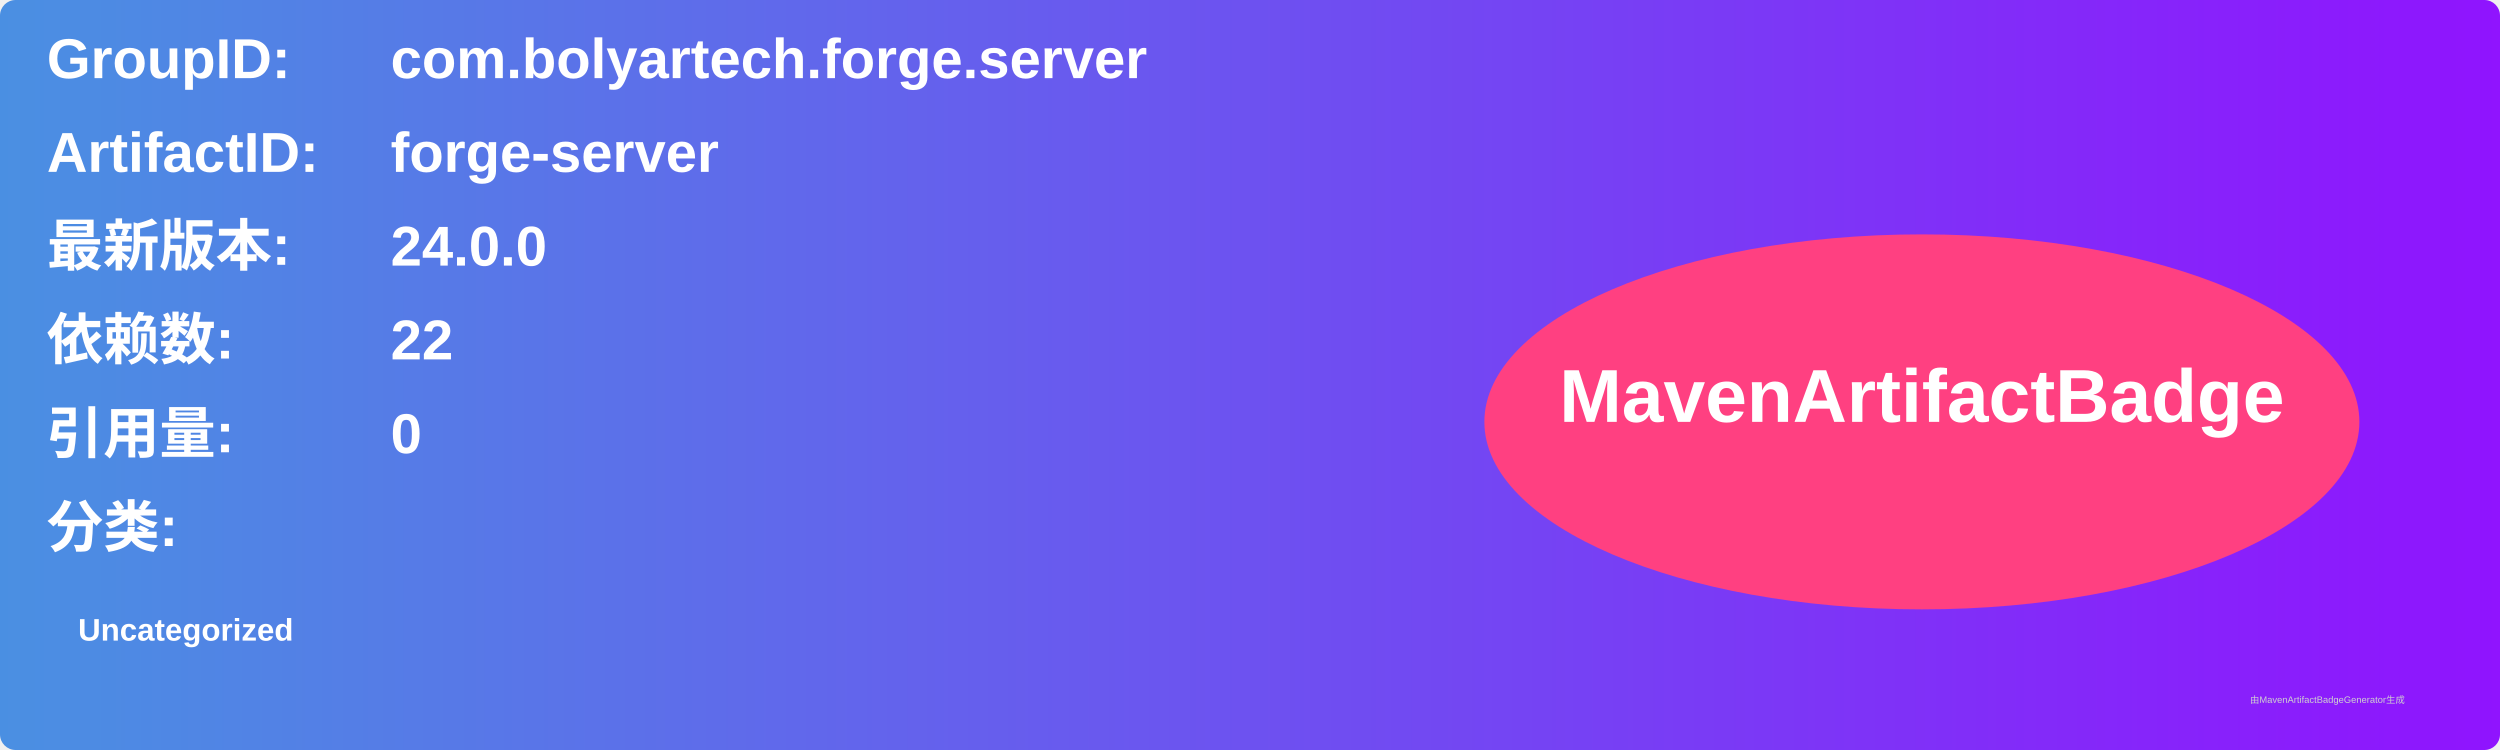
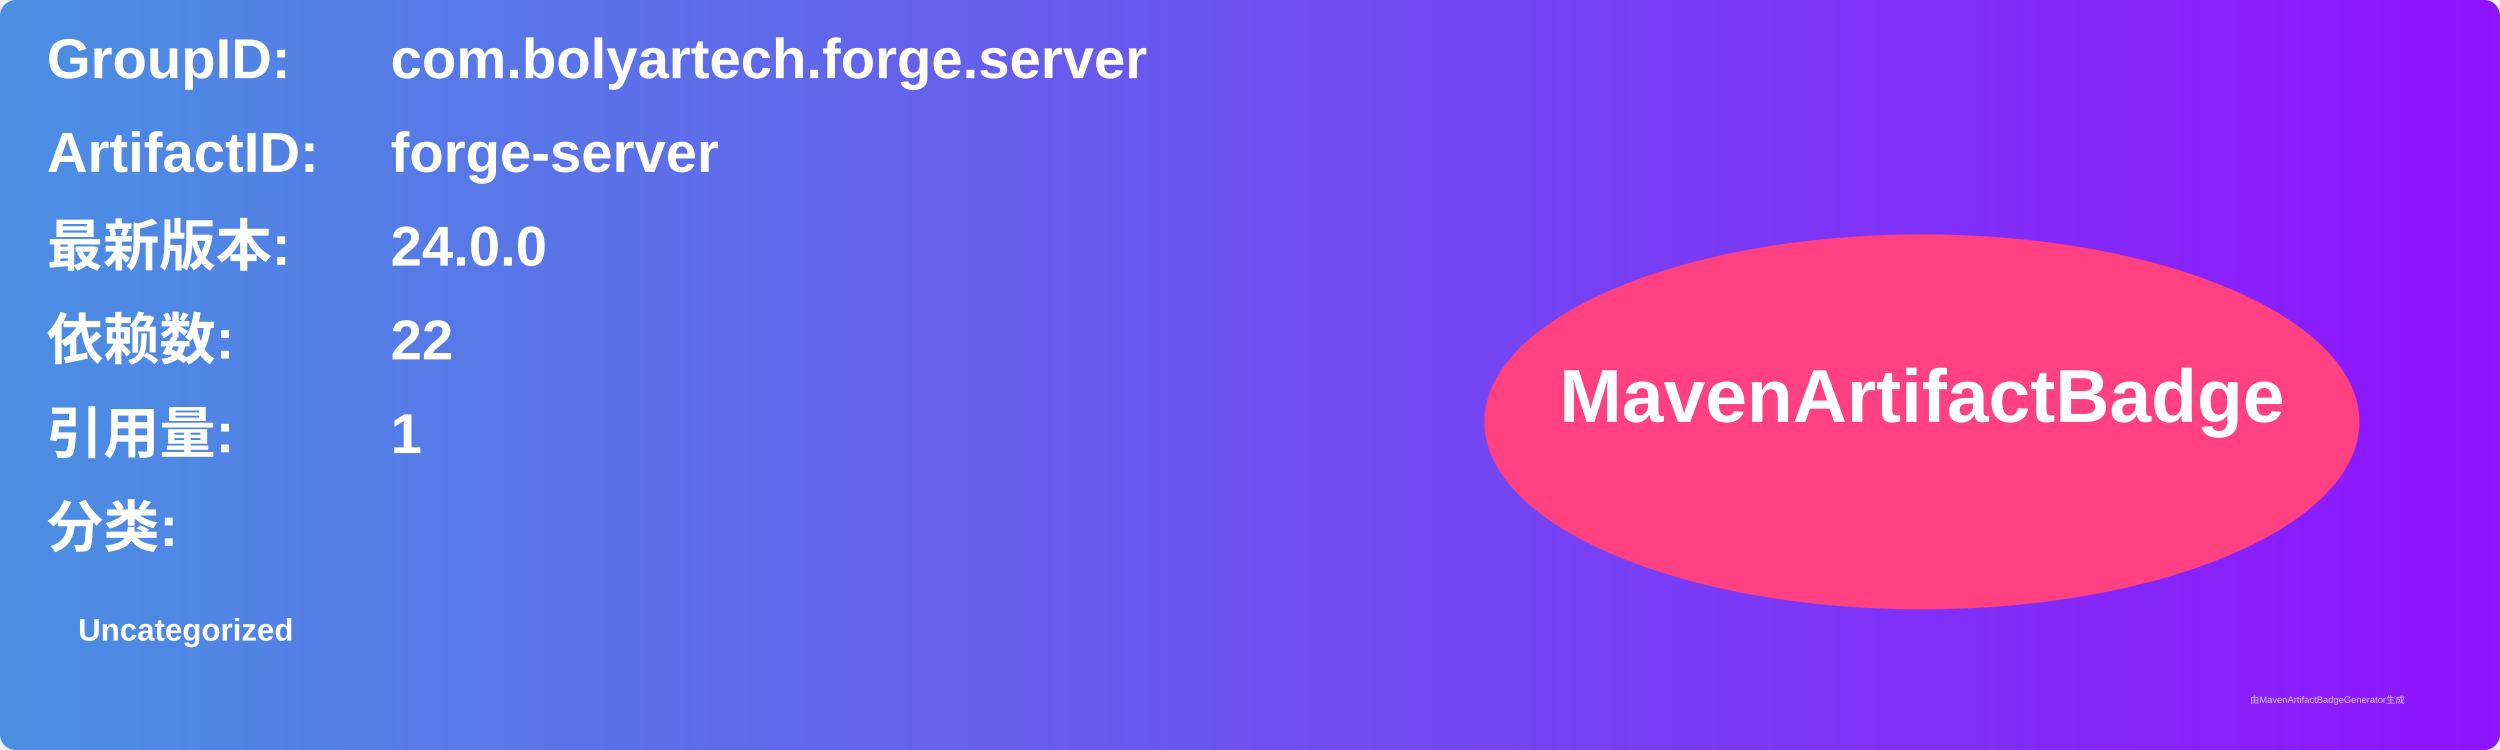
<svg xmlns="http://www.w3.org/2000/svg" width="800" height="240" viewBox="0 0 800 240">
  <linearGradient id="grad" x1="0%" y1="0%" x2="100%" y2="0%">
    <stop offset="0%" stop-color="#4a90e2" />
    <stop offset="100%" stop-color="#9013fe" />
  </linearGradient>
  <rect width="100%" height="100%" rx="5" ry="5" fill="url(#grad)" />
  <g transform="translate(15, 15)">
    <text x="0" y="10" font-family="Arial" font-size="18" fill="white" font-weight="bold" width="260">GroupID:</text>
    <text x="110" y="10" font-family="Arial" font-size="18" fill="white" font-weight="bold" width="460">com.bolyartech.forge.server</text>
    <text x="0" y="40" font-family="Arial" font-size="18" fill="white" font-weight="bold" width="260">ArtifactID:</text>
    <text x="110" y="40" font-family="Arial" font-size="18" fill="white" font-weight="bold" width="460">forge-server</text>
    <text x="0" y="70" font-family="Arial" font-size="18" fill="white" font-weight="bold">最新版本:</text>
    <text x="110" y="70" font-family="Arial" font-size="18" fill="white" font-weight="bold">
      <tspan font-weight="bold">24.0.0</tspan>
    </text>
    <text x="0" y="100" font-family="Arial" font-size="18" fill="white" font-weight="bold">依赖数: </text>
    <text x="110" y="100" font-family="Arial" font-size="18" fill="white">
      <tspan font-weight="bold">22</tspan>
    </text>
    <text x="0" y="130" font-family="Arial" font-size="18" fill="white" font-weight="bold">引用量: </text>
    <text x="110" y="130" font-family="Arial" font-size="18" fill="white">
-       <tspan font-weight="bold">0</tspan>
+       <tspan font-weight="bold">1</tspan>
    </text>
    <text x="0" y="160" font-family="Arial" font-size="18" fill="white" font-weight="bold">分类:</text>
    <text x="10" y="190" font-family="Arial" font-size="10" fill="white">
      <tspan font-weight="bold">Uncategorized</tspan>
    </text>
    <ellipse cx="600" cy="120" rx="140" ry="60" fill="#ff4081" />
    <text x="600" y="120" text-anchor="middle" font-family="Arial" font-size="24" fill="white" font-weight="bold">MavenArtifactBadge</text>
  </g>
  <text x="720" y="225" font-family="Arial" font-size="3" fill="#d0d0d0">由MavenArtifactBadgeGenerator生成</text>
</svg>
